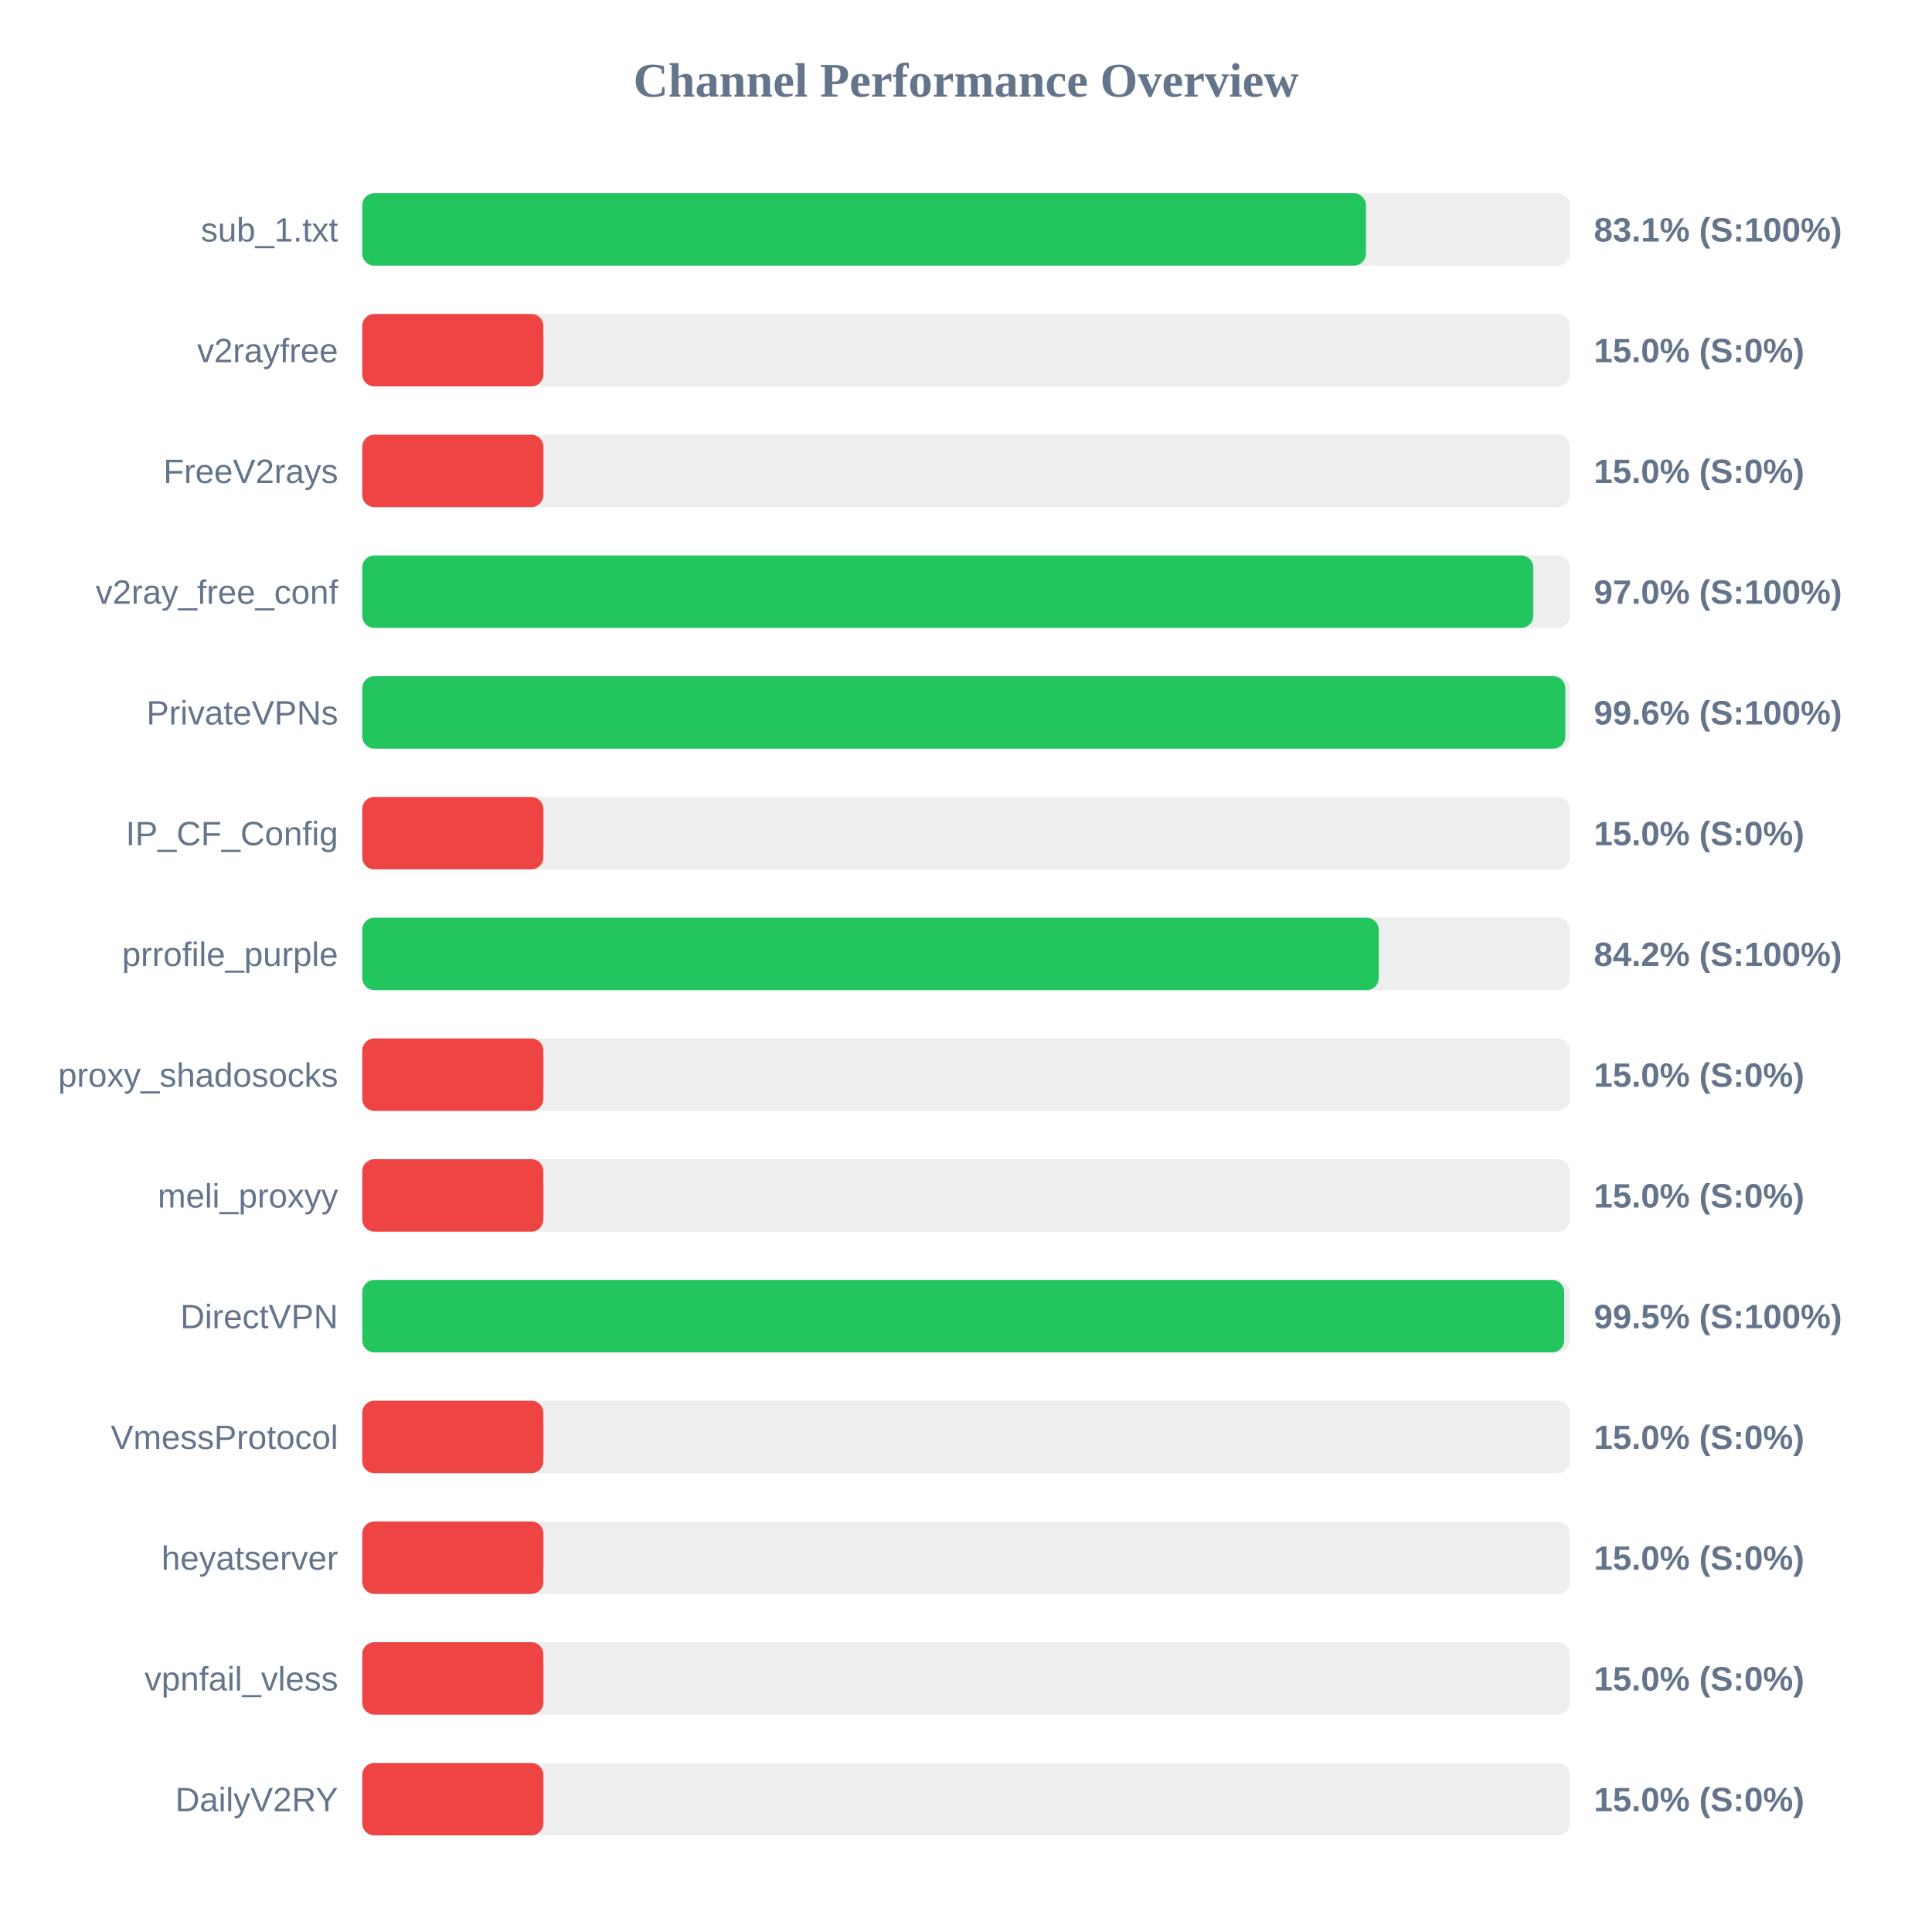
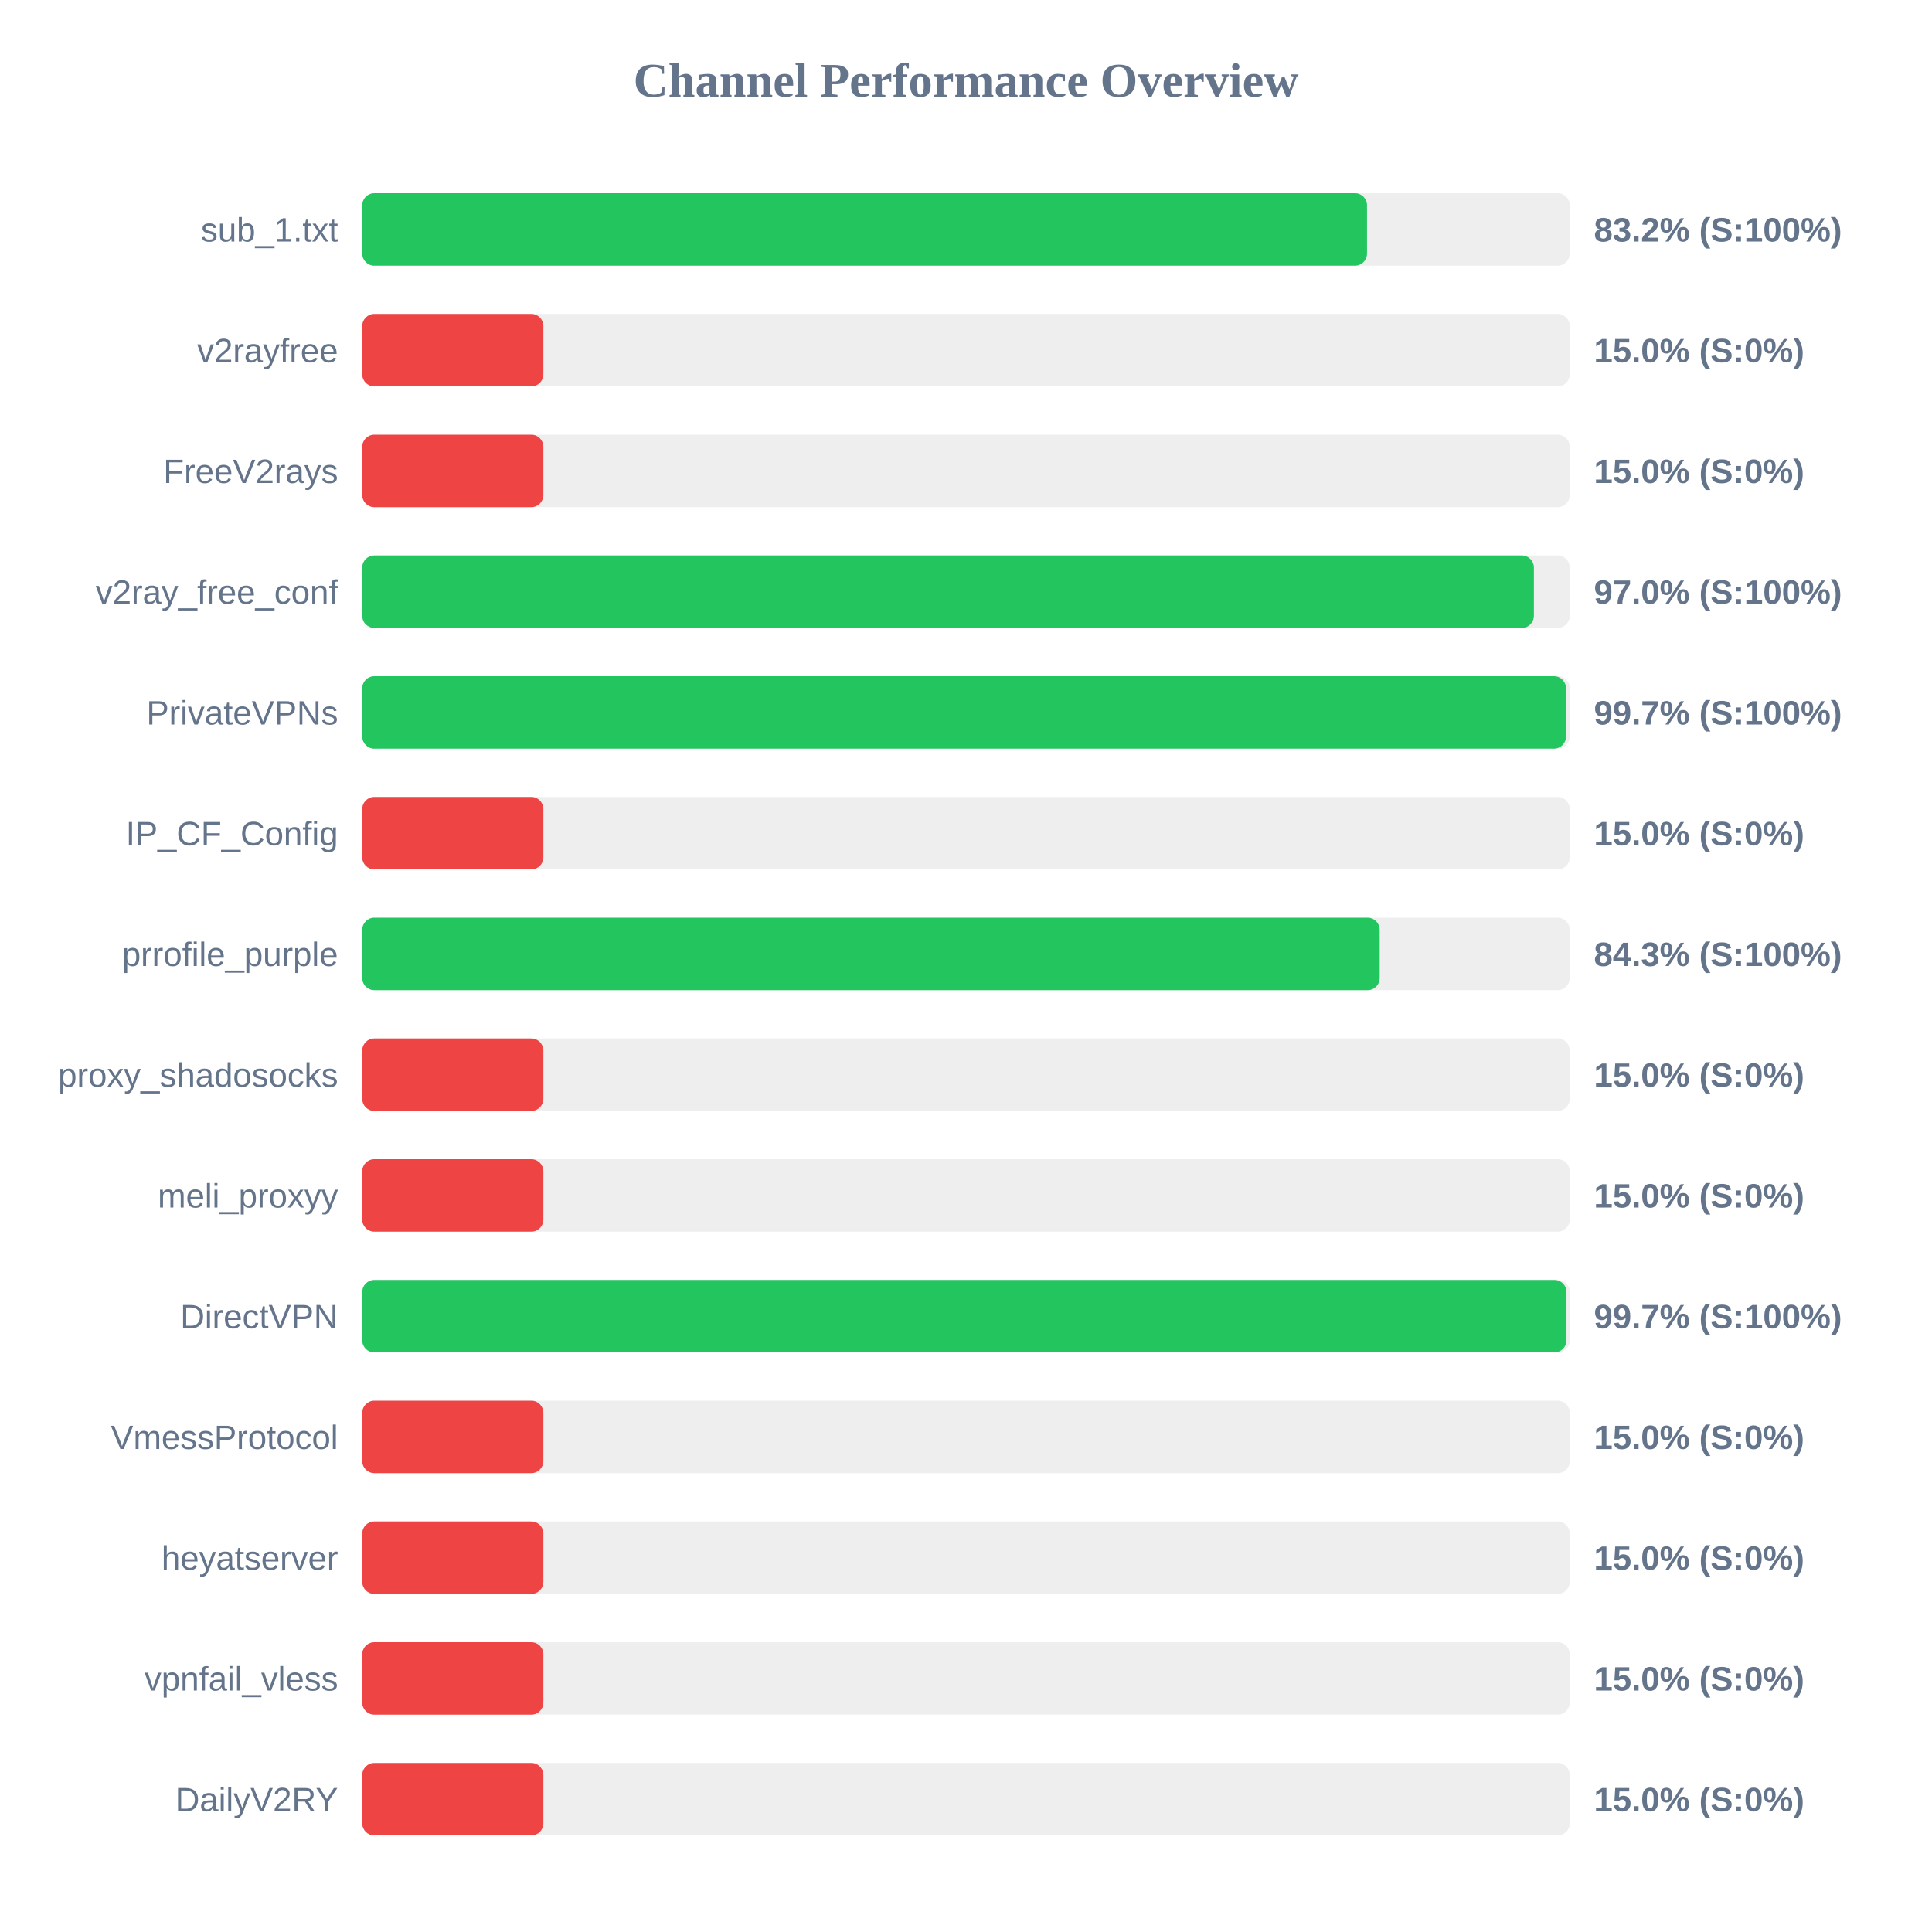
<svg xmlns="http://www.w3.org/2000/svg" width="800" height="800" version="1.1">
  <style>
        .row { font: 14px Arial; fill: #64748b; }
        .score { font: bold 14px Arial; fill: #64748b; }
    </style>
  <text x="400" y="40" text-anchor="middle" font-size="20px" font-weight="bold" fill="#64748b">Channel Performance Overview</text>
  <rect x="150" y="80" width="500" height="30" fill="#eee" rx="5" />
-   <rect x="150" y="80" width="415.6" height="30" fill="#22c55e" rx="5" />
+   <rect x="150" y="80" width="416.05" height="30" fill="#22c55e" rx="5" />
  <text x="140" y="100" text-anchor="end" class="row">sub_1.txt</text>
-   <text x="660" y="100" text-anchor="start" class="score">83.1% (S:100%)</text>
+   <text x="660" y="100" text-anchor="start" class="score">83.2% (S:100%)</text>
  <rect x="150" y="130" width="500" height="30" fill="#eee" rx="5" />
  <rect x="150" y="130" width="75.0" height="30" fill="#ef4444" rx="5" />
  <text x="140" y="150" text-anchor="end" class="row">v2rayfree</text>
  <text x="660" y="150" text-anchor="start" class="score">15.0% (S:0%)</text>
  <rect x="150" y="180" width="500" height="30" fill="#eee" rx="5" />
  <rect x="150" y="180" width="75.0" height="30" fill="#ef4444" rx="5" />
  <text x="140" y="200" text-anchor="end" class="row">FreeV2rays</text>
  <text x="660" y="200" text-anchor="start" class="score">15.0% (S:0%)</text>
  <rect x="150" y="230" width="500" height="30" fill="#eee" rx="5" />
-   <rect x="150" y="230" width="484.9" height="30" fill="#22c55e" rx="5" />
+   <rect x="150" y="230" width="485.15" height="30" fill="#22c55e" rx="5" />
  <text x="140" y="250" text-anchor="end" class="row">v2ray_free_conf</text>
  <text x="660" y="250" text-anchor="start" class="score">97.0% (S:100%)</text>
  <rect x="150" y="280" width="500" height="30" fill="#eee" rx="5" />
-   <rect x="150" y="280" width="498.15" height="30" fill="#22c55e" rx="5" />
+   <rect x="150" y="280" width="498.45" height="30" fill="#22c55e" rx="5" />
  <text x="140" y="300" text-anchor="end" class="row">PrivateVPNs</text>
-   <text x="660" y="300" text-anchor="start" class="score">99.6% (S:100%)</text>
+   <text x="660" y="300" text-anchor="start" class="score">99.7% (S:100%)</text>
  <rect x="150" y="330" width="500" height="30" fill="#eee" rx="5" />
  <rect x="150" y="330" width="75.0" height="30" fill="#ef4444" rx="5" />
  <text x="140" y="350" text-anchor="end" class="row">IP_CF_Config</text>
  <text x="660" y="350" text-anchor="start" class="score">15.0% (S:0%)</text>
  <rect x="150" y="380" width="500" height="30" fill="#eee" rx="5" />
-   <rect x="150" y="380" width="420.9" height="30" fill="#22c55e" rx="5" />
+   <rect x="150" y="380" width="421.3" height="30" fill="#22c55e" rx="5" />
  <text x="140" y="400" text-anchor="end" class="row">prrofile_purple</text>
-   <text x="660" y="400" text-anchor="start" class="score">84.2% (S:100%)</text>
+   <text x="660" y="400" text-anchor="start" class="score">84.3% (S:100%)</text>
  <rect x="150" y="430" width="500" height="30" fill="#eee" rx="5" />
  <rect x="150" y="430" width="75.0" height="30" fill="#ef4444" rx="5" />
  <text x="140" y="450" text-anchor="end" class="row">proxy_shadosocks</text>
  <text x="660" y="450" text-anchor="start" class="score">15.0% (S:0%)</text>
  <rect x="150" y="480" width="500" height="30" fill="#eee" rx="5" />
  <rect x="150" y="480" width="75.0" height="30" fill="#ef4444" rx="5" />
  <text x="140" y="500" text-anchor="end" class="row">meli_proxyy</text>
  <text x="660" y="500" text-anchor="start" class="score">15.0% (S:0%)</text>
  <rect x="150" y="530" width="500" height="30" fill="#eee" rx="5" />
-   <rect x="150" y="530" width="497.7" height="30" fill="#22c55e" rx="5" />
+   <rect x="150" y="530" width="498.65" height="30" fill="#22c55e" rx="5" />
  <text x="140" y="550" text-anchor="end" class="row">DirectVPN</text>
-   <text x="660" y="550" text-anchor="start" class="score">99.5% (S:100%)</text>
+   <text x="660" y="550" text-anchor="start" class="score">99.7% (S:100%)</text>
  <rect x="150" y="580" width="500" height="30" fill="#eee" rx="5" />
  <rect x="150" y="580" width="75.0" height="30" fill="#ef4444" rx="5" />
  <text x="140" y="600" text-anchor="end" class="row">VmessProtocol</text>
  <text x="660" y="600" text-anchor="start" class="score">15.0% (S:0%)</text>
  <rect x="150" y="630" width="500" height="30" fill="#eee" rx="5" />
  <rect x="150" y="630" width="75.0" height="30" fill="#ef4444" rx="5" />
  <text x="140" y="650" text-anchor="end" class="row">heyatserver</text>
  <text x="660" y="650" text-anchor="start" class="score">15.0% (S:0%)</text>
  <rect x="150" y="680" width="500" height="30" fill="#eee" rx="5" />
  <rect x="150" y="680" width="75.0" height="30" fill="#ef4444" rx="5" />
  <text x="140" y="700" text-anchor="end" class="row">vpnfail_vless</text>
  <text x="660" y="700" text-anchor="start" class="score">15.0% (S:0%)</text>
  <rect x="150" y="730" width="500" height="30" fill="#eee" rx="5" />
  <rect x="150" y="730" width="75.0" height="30" fill="#ef4444" rx="5" />
  <text x="140" y="750" text-anchor="end" class="row">DailyV2RY</text>
  <text x="660" y="750" text-anchor="start" class="score">15.0% (S:0%)</text>
</svg>
